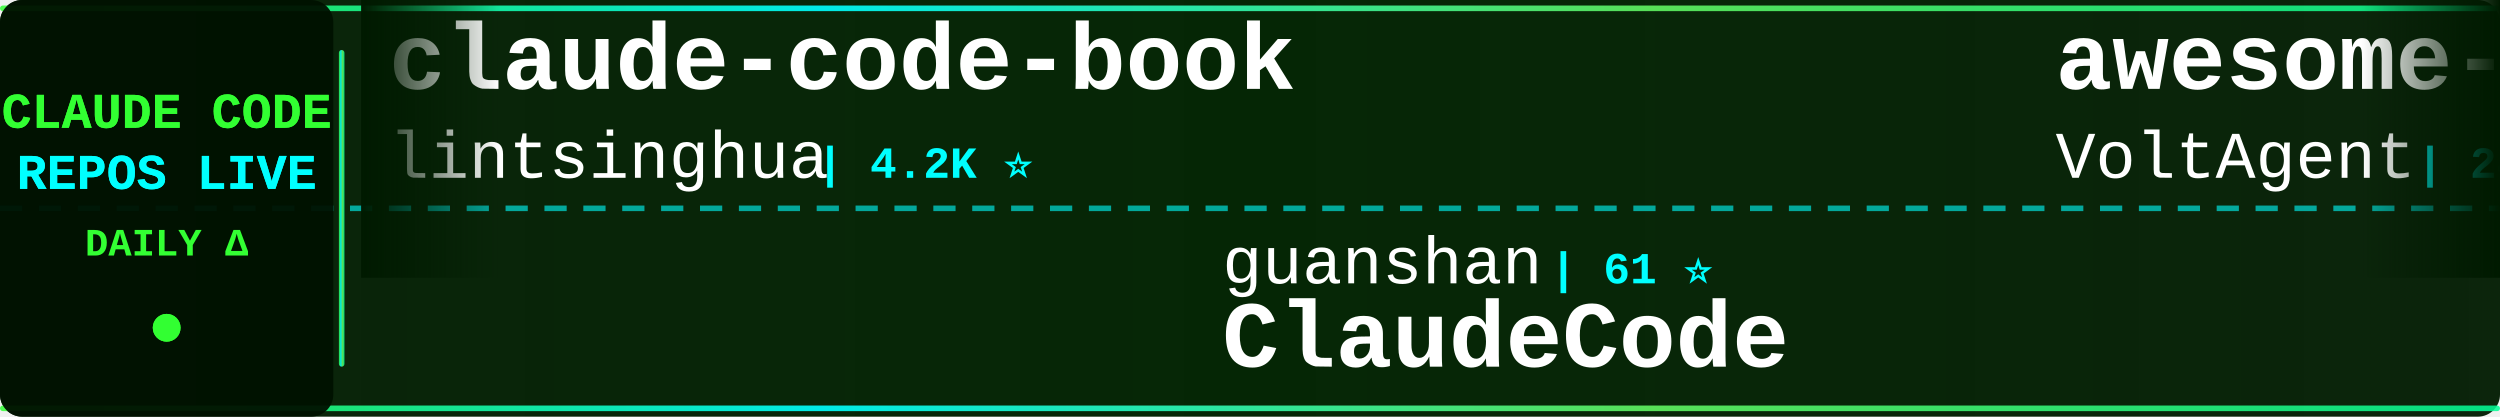
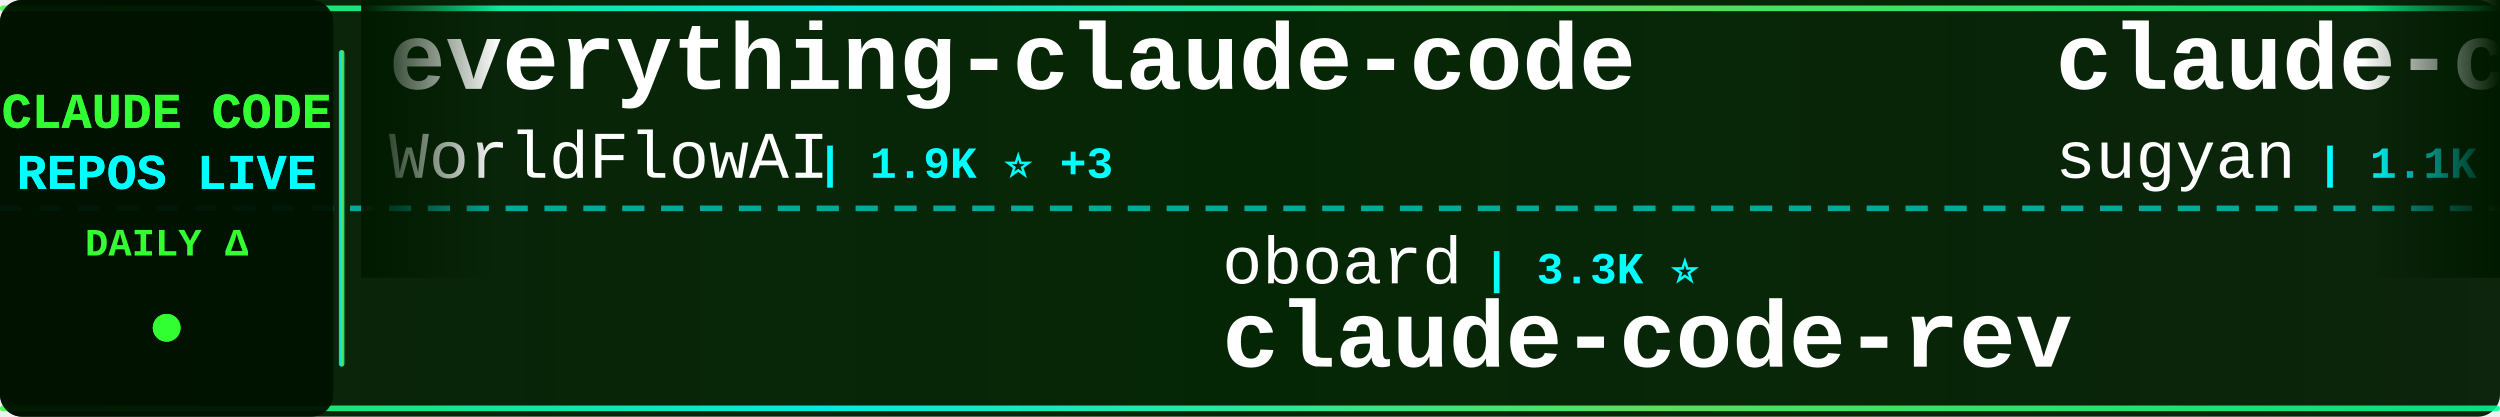
<svg xmlns="http://www.w3.org/2000/svg" width="900" height="150">
  <defs>
    <linearGradient id="tickerBg" x1="0%" y1="0%" x2="100%" y2="0%">
      <stop offset="0%" style="stop-color:#001a00;stop-opacity:0.95" />
      <stop offset="50%" style="stop-color:#002200;stop-opacity:0.98" />
      <stop offset="100%" style="stop-color:#001a00;stop-opacity:0.95" />
    </linearGradient>
    <linearGradient id="borderGrad" x1="0%" y1="0%" x2="100%" y2="0%">
      <stop offset="0%" style="stop-color:#33ff33;stop-opacity:0.85">
        <animate attributeName="stop-opacity" values="0.85;1;0.85" dur="2s" repeatCount="indefinite" />
      </stop>
      <stop offset="33%" style="stop-color:#00ffff;stop-opacity:0.9">
        <animate attributeName="stop-opacity" values="0.9;1;0.9" dur="2.2s" repeatCount="indefinite" />
      </stop>
      <stop offset="66%" style="stop-color:#66ff66;stop-opacity:0.85">
        <animate attributeName="stop-opacity" values="0.85;1;0.85" dur="1.8s" repeatCount="indefinite" />
      </stop>
      <stop offset="100%" style="stop-color:#00ff99;stop-opacity:0.85">
        <animate attributeName="stop-opacity" values="0.85;1;0.85" dur="2s" repeatCount="indefinite" />
      </stop>
    </linearGradient>
    <filter id="textGlow">
      <feGaussianBlur stdDeviation="0.1" result="coloredBlur" />
      <feMerge>
        <feMergeNode in="coloredBlur" />
        <feMergeNode in="SourceGraphic" />
      </feMerge>
    </filter>
    <filter id="metricGlow">
      <feGaussianBlur stdDeviation="0.2" result="coloredBlur" />
      <feMerge>
        <feMergeNode in="coloredBlur" />
        <feMergeNode in="SourceGraphic" />
      </feMerge>
    </filter>
    <linearGradient id="leftFade" x1="0%" y1="0%" x2="100%" y2="0%">
      <stop offset="0%" style="stop-color:#001a00;stop-opacity:1" />
      <stop offset="100%" style="stop-color:#001a00;stop-opacity:0" />
    </linearGradient>
    <linearGradient id="rightFade" x1="0%" y1="0%" x2="100%" y2="0%">
      <stop offset="0%" style="stop-color:#001a00;stop-opacity:0" />
      <stop offset="100%" style="stop-color:#001a00;stop-opacity:1" />
    </linearGradient>
  </defs>
  <rect width="900" height="150" fill="url(#tickerBg)" rx="8" />
  <rect x="0" y="2" width="900" height="2" fill="url(#borderGrad)" rx="1" />
  <rect x="0" y="146" width="900" height="2" fill="url(#borderGrad)" rx="1" />
  <line x1="0" y1="75" x2="900" y2="75" stroke="#00ffff" stroke-width="2" stroke-dasharray="8 6" opacity="0.6" />
  <rect x="0" y="0" width="120" height="150" fill="#001100" opacity="0.95" rx="8" />
  <text x="60" y="46" font-family="'Courier New', monospace" font-size="18" font-weight="bold" fill="#33ff33" text-anchor="middle" filter="url(#textGlow)">
    CLAUDE CODE
  </text>
  <text x="60" y="68" font-family="'Courier New', monospace" font-size="18" font-weight="bold" fill="#00ffff" text-anchor="middle" filter="url(#textGlow)">
    REPOS LIVE
  </text>
  <text x="60" y="92" font-family="'Courier New', monospace" font-size="14" font-weight="bold" fill="#33ff33" text-anchor="middle">
    DAILY Δ
  </text>
  <circle cx="60" cy="118" r="5" fill="#33ff33" filter="url(#metricGlow)">
    <animate attributeName="r" values="4;6;4" dur="1.5s" repeatCount="indefinite" />
    <animate attributeName="opacity" values="0.6;1;0.6" dur="1.5s" repeatCount="indefinite" />
  </circle>
  <rect x="122" y="18" width="2" height="114" fill="url(#borderGrad)" rx="1" />
  <clipPath id="tickerClip">
    <rect x="130" y="0" width="770" height="150" />
  </clipPath>
  <g clip-path="url(#tickerClip)">
    <g id="tickerItems">
      <animateTransform attributeName="transform" attributeType="XML" type="translate" from="0 0" to="-3000 0" dur="54s" repeatCount="indefinite" />
      <g transform="translate(0, 0)">
-         <text x="140" y="32" font-family="'Courier New', monospace" font-size="34" font-weight="bold" fill="#ffffff">claude-code-book</text>
-         <text x="140" y="64" font-family="'Courier New', monospace" font-size="24" font-weight="normal" fill="#ffffff" opacity="1.0">lintsinghua</text>
-         <text x="294" y="64" font-family="'Courier New', monospace" font-size="16" font-weight="bold" fill="#00ffff"> | 4.2K ⭐</text>
+         <text x="140" y="32" font-family="'Courier New', monospace" font-size="34" font-weight="bold" fill="#ffffff">everything-claude-code</text>
+         <text x="140" y="64" font-family="'Courier New', monospace" font-size="24" font-weight="normal" fill="#ffffff" opacity="1.0">WorldFlowAI</text>
+         <text x="294" y="64" font-family="'Courier New', monospace" font-size="16" font-weight="bold" fill="#00ffff"> | 1.9K ⭐ +3</text>
      </g>
      <g transform="translate(300, 0)">
-         <text x="140" y="102" font-family="'Courier New', monospace" font-size="24" font-weight="normal" fill="#ffffff" opacity="1.0">guanshan</text>
-         <text x="258" y="102" font-family="'Courier New', monospace" font-size="16" font-weight="bold" fill="#00ffff"> | 61 ⭐</text>
-         <text x="140" y="132" font-family="'Courier New', monospace" font-size="34" font-weight="bold" fill="#ffffff">ClaudeCode</text>
+         <text x="140" y="102" font-family="'Courier New', monospace" font-size="24" font-weight="normal" fill="#ffffff" opacity="1.0">oboard</text>
+         <text x="234" y="102" font-family="'Courier New', monospace" font-size="16" font-weight="bold" fill="#00ffff"> | 3.3K ⭐</text>
+         <text x="140" y="132" font-family="'Courier New', monospace" font-size="34" font-weight="bold" fill="#ffffff">claude-code-rev</text>
      </g>
      <g transform="translate(600, 0)">
+         <text x="140" y="32" font-family="'Courier New', monospace" font-size="34" font-weight="bold" fill="#ffffff">claude-code-webui</text>
+         <text x="140" y="64" font-family="'Courier New', monospace" font-size="24" font-weight="normal" fill="#ffffff" opacity="1.0">sugyan</text>
+         <text x="234" y="64" font-family="'Courier New', monospace" font-size="16" font-weight="bold" fill="#00ffff"> | 1.1K ⭐</text>
+       </g>
+       <g transform="translate(900, 0)">
+         <text x="140" y="102" font-family="'Courier New', monospace" font-size="24" font-weight="normal" fill="#ffffff" opacity="1.0">RichardAtCT</text>
+         <text x="294" y="102" font-family="'Courier New', monospace" font-size="16" font-weight="bold" fill="#00ffff"> | 2.8K ⭐</text>
+         <text x="140" y="132" font-family="'Courier New', monospace" font-size="34" font-weight="bold" fill="#ffffff">claude-code-telegram</text>
+       </g>
+       <g transform="translate(1200, 0)">
        <text x="140" y="32" font-family="'Courier New', monospace" font-size="34" font-weight="bold" fill="#ffffff">awesome-claude-code-suba...</text>
        <text x="140" y="64" font-family="'Courier New', monospace" font-size="24" font-weight="normal" fill="#ffffff" opacity="1.0">VoltAgent</text>
-         <text x="270" y="64" font-family="'Courier New', monospace" font-size="16" font-weight="bold" fill="#00ffff"> | 24.7K ⭐ +1</text>
-       </g>
-       <g transform="translate(900, 0)">
-         <text x="140" y="102" font-family="'Courier New', monospace" font-size="24" font-weight="normal" fill="#ffffff" opacity="1.0">huangjia2019</text>
-         <text x="306" y="102" font-family="'Courier New', monospace" font-size="16" font-weight="bold" fill="#00ffff"> | 1.1K ⭐</text>
-         <text x="140" y="132" font-family="'Courier New', monospace" font-size="34" font-weight="bold" fill="#ffffff">claude-code-engineering</text>
-       </g>
-       <g transform="translate(1200, 0)">
-         <text x="140" y="32" font-family="'Courier New', monospace" font-size="34" font-weight="bold" fill="#ffffff">awesome-claude-code-tool...</text>
-         <text x="140" y="64" font-family="'Courier New', monospace" font-size="24" font-weight="normal" fill="#ffffff" opacity="1.0">rohitg00</text>
-         <text x="258" y="64" font-family="'Courier New', monospace" font-size="16" font-weight="bold" fill="#00ffff"> | 2.6K ⭐</text>
+         <text x="270" y="64" font-family="'Courier New', monospace" font-size="16" font-weight="bold" fill="#00ffff"> | 24.7K ⭐</text>
      </g>
      <g transform="translate(1500, 0)">
        <text x="140" y="102" font-family="'Courier New', monospace" font-size="24" font-weight="normal" fill="#ffffff" opacity="1.0">disler</text>
-         <text x="234" y="102" font-family="'Courier New', monospace" font-size="16" font-weight="bold" fill="#00ffff"> | 1.7K ⭐ +2</text>
+         <text x="234" y="102" font-family="'Courier New', monospace" font-size="16" font-weight="bold" fill="#00ffff"> | 1.7K ⭐ +1</text>
        <text x="140" y="132" font-family="'Courier New', monospace" font-size="34" font-weight="bold" fill="#ffffff">pi-vs-claude-code</text>
      </g>
      <g transform="translate(1800, 0)">
+         <text x="140" y="32" font-family="'Courier New', monospace" font-size="34" font-weight="bold" fill="#ffffff">claude-code-source-build</text>
+         <text x="140" y="64" font-family="'Courier New', monospace" font-size="24" font-weight="normal" fill="#ffffff" opacity="1.0">andrew-kramer-inno</text>
+         <text x="378" y="64" font-family="'Courier New', monospace" font-size="16" font-weight="bold" fill="#00ffff"> | 594 ⭐</text>
+       </g>
+       <g transform="translate(2100, 0)">
+         <text x="140" y="102" font-family="'Courier New', monospace" font-size="24" font-weight="normal" fill="#ffffff" opacity="1.0">liuup</text>
+         <text x="222" y="102" font-family="'Courier New', monospace" font-size="16" font-weight="bold" fill="#00ffff"> | 3.9K ⭐</text>
+         <text x="140" y="132" font-family="'Courier New', monospace" font-size="34" font-weight="bold" fill="#ffffff">claude-code-analysis</text>
+       </g>
+       <g transform="translate(2400, 0)">
        <text x="140" y="32" font-family="'Courier New', monospace" font-size="34" font-weight="bold" fill="#ffffff">claude-code-router</text>
        <text x="140" y="64" font-family="'Courier New', monospace" font-size="24" font-weight="normal" fill="#ffffff" opacity="1.0">musistudio</text>
-         <text x="282" y="64" font-family="'Courier New', monospace" font-size="16" font-weight="bold" fill="#00ffff"> | 37.0K ⭐</text>
-       </g>
-       <g transform="translate(2100, 0)">
-         <text x="140" y="102" font-family="'Courier New', monospace" font-size="24" font-weight="normal" fill="#ffffff" opacity="1.0">WorldFlowAI</text>
-         <text x="294" y="102" font-family="'Courier New', monospace" font-size="16" font-weight="bold" fill="#00ffff"> | 1.8K ⭐ +4</text>
-         <text x="140" y="132" font-family="'Courier New', monospace" font-size="34" font-weight="bold" fill="#ffffff">everything-claude-code</text>
-       </g>
-       <g transform="translate(2400, 0)">
-         <text x="140" y="32" font-family="'Courier New', monospace" font-size="34" font-weight="bold" fill="#ffffff">Claude-Code</text>
-         <text x="140" y="64" font-family="'Courier New', monospace" font-size="24" font-weight="normal" fill="#ffffff" opacity="1.0">pengchengneo</text>
-         <text x="306" y="64" font-family="'Courier New', monospace" font-size="16" font-weight="bold" fill="#00ffff"> | 1.8K ⭐</text>
+         <text x="282" y="64" font-family="'Courier New', monospace" font-size="16" font-weight="bold" fill="#00ffff"> | 37.0K ⭐ +5</text>
      </g>
      <g transform="translate(2700, 0)">
-         <text x="140" y="102" font-family="'Courier New', monospace" font-size="24" font-weight="normal" fill="#ffffff" opacity="1.0">chauncygu</text>
-         <text x="270" y="102" font-family="'Courier New', monospace" font-size="16" font-weight="bold" fill="#00ffff"> | 2.8K ⭐</text>
-         <text x="140" y="132" font-family="'Courier New', monospace" font-size="34" font-weight="bold" fill="#ffffff">collection-claude-code-s...</text>
+         <text x="140" y="102" font-family="'Courier New', monospace" font-size="24" font-weight="normal" fill="#ffffff" opacity="1.0">AprilNEA</text>
+         <text x="258" y="102" font-family="'Courier New', monospace" font-size="16" font-weight="bold" fill="#00ffff"> | 391 ⭐</text>
+         <text x="140" y="132" font-family="'Courier New', monospace" font-size="34" font-weight="bold" fill="#ffffff">claude-code-source</text>
      </g>
      <g transform="translate(3000, 0)">
-         <text x="140" y="32" font-family="'Courier New', monospace" font-size="34" font-weight="bold" fill="#ffffff">claude-code-book</text>
-         <text x="140" y="64" font-family="'Courier New', monospace" font-size="24" font-weight="normal" fill="#ffffff" opacity="1.0">lintsinghua</text>
-         <text x="294" y="64" font-family="'Courier New', monospace" font-size="16" font-weight="bold" fill="#00ffff"> | 4.2K ⭐</text>
+         <text x="140" y="32" font-family="'Courier New', monospace" font-size="34" font-weight="bold" fill="#ffffff">everything-claude-code</text>
+         <text x="140" y="64" font-family="'Courier New', monospace" font-size="24" font-weight="normal" fill="#ffffff" opacity="1.0">WorldFlowAI</text>
+         <text x="294" y="64" font-family="'Courier New', monospace" font-size="16" font-weight="bold" fill="#00ffff"> | 1.9K ⭐ +3</text>
      </g>
      <g transform="translate(3300, 0)">
-         <text x="140" y="102" font-family="'Courier New', monospace" font-size="24" font-weight="normal" fill="#ffffff" opacity="1.0">guanshan</text>
-         <text x="258" y="102" font-family="'Courier New', monospace" font-size="16" font-weight="bold" fill="#00ffff"> | 61 ⭐</text>
-         <text x="140" y="132" font-family="'Courier New', monospace" font-size="34" font-weight="bold" fill="#ffffff">ClaudeCode</text>
+         <text x="140" y="102" font-family="'Courier New', monospace" font-size="24" font-weight="normal" fill="#ffffff" opacity="1.0">oboard</text>
+         <text x="234" y="102" font-family="'Courier New', monospace" font-size="16" font-weight="bold" fill="#00ffff"> | 3.3K ⭐</text>
+         <text x="140" y="132" font-family="'Courier New', monospace" font-size="34" font-weight="bold" fill="#ffffff">claude-code-rev</text>
      </g>
      <g transform="translate(3600, 0)">
-         <text x="140" y="32" font-family="'Courier New', monospace" font-size="34" font-weight="bold" fill="#ffffff">awesome-claude-code-suba...</text>
-         <text x="140" y="64" font-family="'Courier New', monospace" font-size="24" font-weight="normal" fill="#ffffff" opacity="1.0">VoltAgent</text>
-         <text x="270" y="64" font-family="'Courier New', monospace" font-size="16" font-weight="bold" fill="#00ffff"> | 24.7K ⭐ +1</text>
+         <text x="140" y="32" font-family="'Courier New', monospace" font-size="34" font-weight="bold" fill="#ffffff">claude-code-webui</text>
+         <text x="140" y="64" font-family="'Courier New', monospace" font-size="24" font-weight="normal" fill="#ffffff" opacity="1.0">sugyan</text>
+         <text x="234" y="64" font-family="'Courier New', monospace" font-size="16" font-weight="bold" fill="#00ffff"> | 1.1K ⭐</text>
      </g>
      <g transform="translate(3900, 0)">
-         <text x="140" y="102" font-family="'Courier New', monospace" font-size="24" font-weight="normal" fill="#ffffff" opacity="1.0">huangjia2019</text>
-         <text x="306" y="102" font-family="'Courier New', monospace" font-size="16" font-weight="bold" fill="#00ffff"> | 1.1K ⭐</text>
-         <text x="140" y="132" font-family="'Courier New', monospace" font-size="34" font-weight="bold" fill="#ffffff">claude-code-engineering</text>
+         <text x="140" y="102" font-family="'Courier New', monospace" font-size="24" font-weight="normal" fill="#ffffff" opacity="1.0">RichardAtCT</text>
+         <text x="294" y="102" font-family="'Courier New', monospace" font-size="16" font-weight="bold" fill="#00ffff"> | 2.8K ⭐</text>
+         <text x="140" y="132" font-family="'Courier New', monospace" font-size="34" font-weight="bold" fill="#ffffff">claude-code-telegram</text>
      </g>
    </g>
  </g>
  <rect x="130" y="0" width="50" height="100" fill="url(#leftFade)" />
  <rect x="850" y="0" width="50" height="100" fill="url(#rightFade)" />
</svg>
